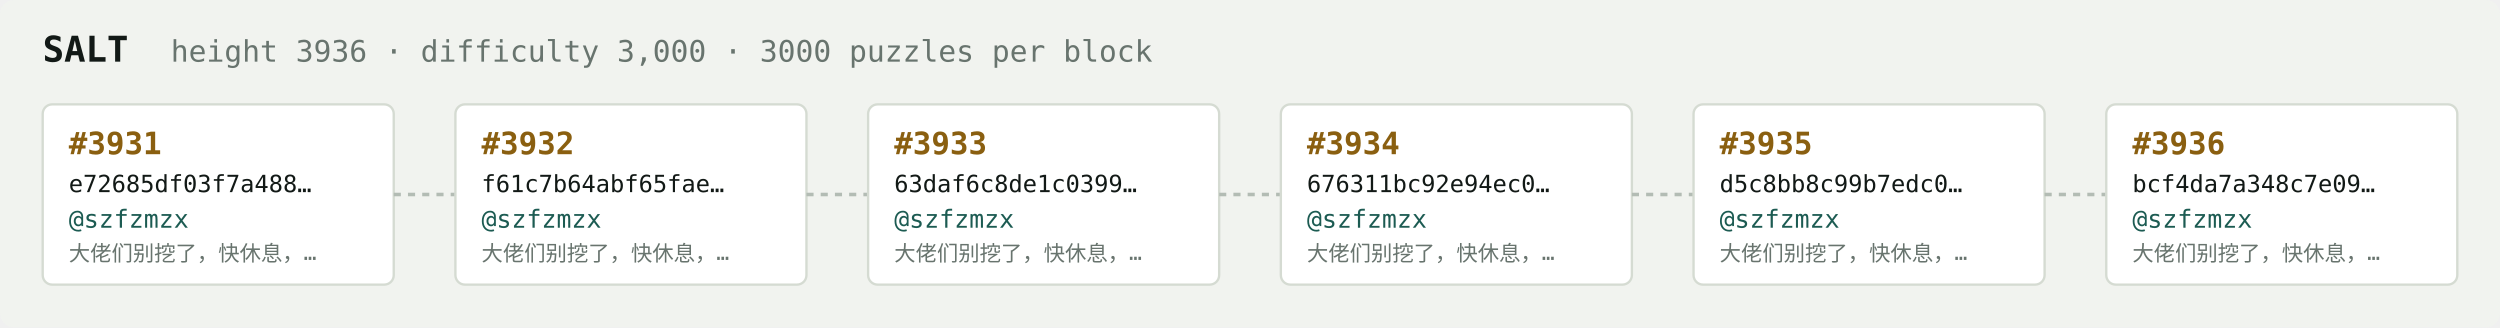
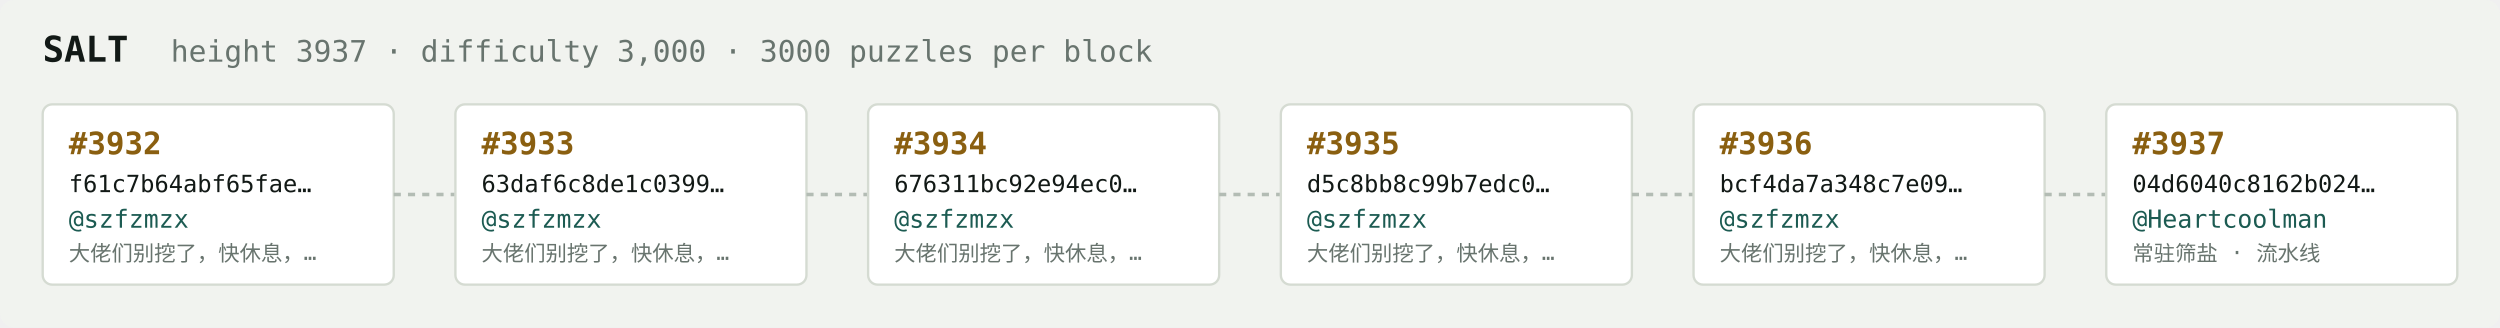
<svg xmlns="http://www.w3.org/2000/svg" width="1054" height="138" viewBox="0 0 1054 138" font-family="ui-monospace,SFMono-Regular,Menlo,monospace">
  <rect fill="#f1f3ef" width="1054" height="138" rx="6" />
  <text x="18" y="26" fill="#121916" font-size="15" font-weight="700">SALT</text>
-   <text x="72" y="26" fill="#68746e" font-size="12.5">height 3936 · difficulty 3,000 · 3000 puzzles per block</text>
+   <text x="72" y="26" fill="#68746e" font-size="12.5">height 3937 · difficulty 3,000 · 3000 puzzles per block</text>
  <rect x="18" y="44" width="148" height="76" rx="4" fill="#ffffff" stroke="#d5dbd2" stroke-width="1" />
-   <text x="29" y="65" fill="#8a5f10" font-size="13" font-weight="700">#3931</text>
-   <text x="29" y="81" fill="#121916" font-size="10">e72685df03f7a488…</text>
+   <text x="29" y="65" fill="#8a5f10" font-size="13" font-weight="700">#3932</text>
+   <text x="29" y="81" fill="#121916" font-size="10">f61c7b64abf65fae…</text>
  <text x="29" y="96" fill="#1c5b52" font-size="10.5">@szfzmzx</text>
  <text x="29" y="110" fill="#68746e" font-size="9">大佬们别挖了，快休息，…</text>
  <line x1="166" y1="82.0" x2="192" y2="82.0" stroke="#b3bcb4" stroke-width="1.5" stroke-dasharray="3 3" />
  <rect x="192" y="44" width="148" height="76" rx="4" fill="#ffffff" stroke="#d5dbd2" stroke-width="1" />
-   <text x="203" y="65" fill="#8a5f10" font-size="13" font-weight="700">#3932</text>
-   <text x="203" y="81" fill="#121916" font-size="10">f61c7b64abf65fae…</text>
+   <text x="203" y="65" fill="#8a5f10" font-size="13" font-weight="700">#3933</text>
+   <text x="203" y="81" fill="#121916" font-size="10">63daf6c8de1c0399…</text>
  <text x="203" y="96" fill="#1c5b52" font-size="10.5">@szfzmzx</text>
  <text x="203" y="110" fill="#68746e" font-size="9">大佬们别挖了，快休息，…</text>
  <line x1="340" y1="82.0" x2="366" y2="82.0" stroke="#b3bcb4" stroke-width="1.5" stroke-dasharray="3 3" />
  <rect x="366" y="44" width="148" height="76" rx="4" fill="#ffffff" stroke="#d5dbd2" stroke-width="1" />
-   <text x="377" y="65" fill="#8a5f10" font-size="13" font-weight="700">#3933</text>
-   <text x="377" y="81" fill="#121916" font-size="10">63daf6c8de1c0399…</text>
+   <text x="377" y="65" fill="#8a5f10" font-size="13" font-weight="700">#3934</text>
+   <text x="377" y="81" fill="#121916" font-size="10">676311bc92e94ec0…</text>
  <text x="377" y="96" fill="#1c5b52" font-size="10.5">@szfzmzx</text>
  <text x="377" y="110" fill="#68746e" font-size="9">大佬们别挖了，快休息，…</text>
  <line x1="514" y1="82.0" x2="540" y2="82.0" stroke="#b3bcb4" stroke-width="1.5" stroke-dasharray="3 3" />
  <rect x="540" y="44" width="148" height="76" rx="4" fill="#ffffff" stroke="#d5dbd2" stroke-width="1" />
-   <text x="551" y="65" fill="#8a5f10" font-size="13" font-weight="700">#3934</text>
-   <text x="551" y="81" fill="#121916" font-size="10">676311bc92e94ec0…</text>
+   <text x="551" y="65" fill="#8a5f10" font-size="13" font-weight="700">#3935</text>
+   <text x="551" y="81" fill="#121916" font-size="10">d5c8bb8c99b7edc0…</text>
  <text x="551" y="96" fill="#1c5b52" font-size="10.5">@szfzmzx</text>
  <text x="551" y="110" fill="#68746e" font-size="9">大佬们别挖了，快休息，…</text>
  <line x1="688" y1="82.0" x2="714" y2="82.0" stroke="#b3bcb4" stroke-width="1.5" stroke-dasharray="3 3" />
  <rect x="714" y="44" width="148" height="76" rx="4" fill="#ffffff" stroke="#d5dbd2" stroke-width="1" />
-   <text x="725" y="65" fill="#8a5f10" font-size="13" font-weight="700">#3935</text>
-   <text x="725" y="81" fill="#121916" font-size="10">d5c8bb8c99b7edc0…</text>
+   <text x="725" y="65" fill="#8a5f10" font-size="13" font-weight="700">#3936</text>
+   <text x="725" y="81" fill="#121916" font-size="10">bcf4da7a348c7e09…</text>
  <text x="725" y="96" fill="#1c5b52" font-size="10.5">@szfzmzx</text>
  <text x="725" y="110" fill="#68746e" font-size="9">大佬们别挖了，快休息，…</text>
  <line x1="862" y1="82.0" x2="888" y2="82.0" stroke="#b3bcb4" stroke-width="1.5" stroke-dasharray="3 3" />
  <rect x="888" y="44" width="148" height="76" rx="4" fill="#ffffff" stroke="#d5dbd2" stroke-width="1" />
-   <text x="899" y="65" fill="#8a5f10" font-size="13" font-weight="700">#3936</text>
-   <text x="899" y="81" fill="#121916" font-size="10">bcf4da7a348c7e09…</text>
-   <text x="899" y="96" fill="#1c5b52" font-size="10.5">@szfzmzx</text>
-   <text x="899" y="110" fill="#68746e" font-size="9">大佬们别挖了，快休息，…</text>
+   <text x="899" y="65" fill="#8a5f10" font-size="13" font-weight="700">#3937</text>
+   <text x="899" y="81" fill="#121916" font-size="10">04d6040c8162b024…</text>
+   <text x="899" y="96" fill="#1c5b52" font-size="10.5">@Heartcoolman</text>
+   <text x="899" y="110" fill="#68746e" font-size="9">常驻筛盐 · 流水线</text>
</svg>
